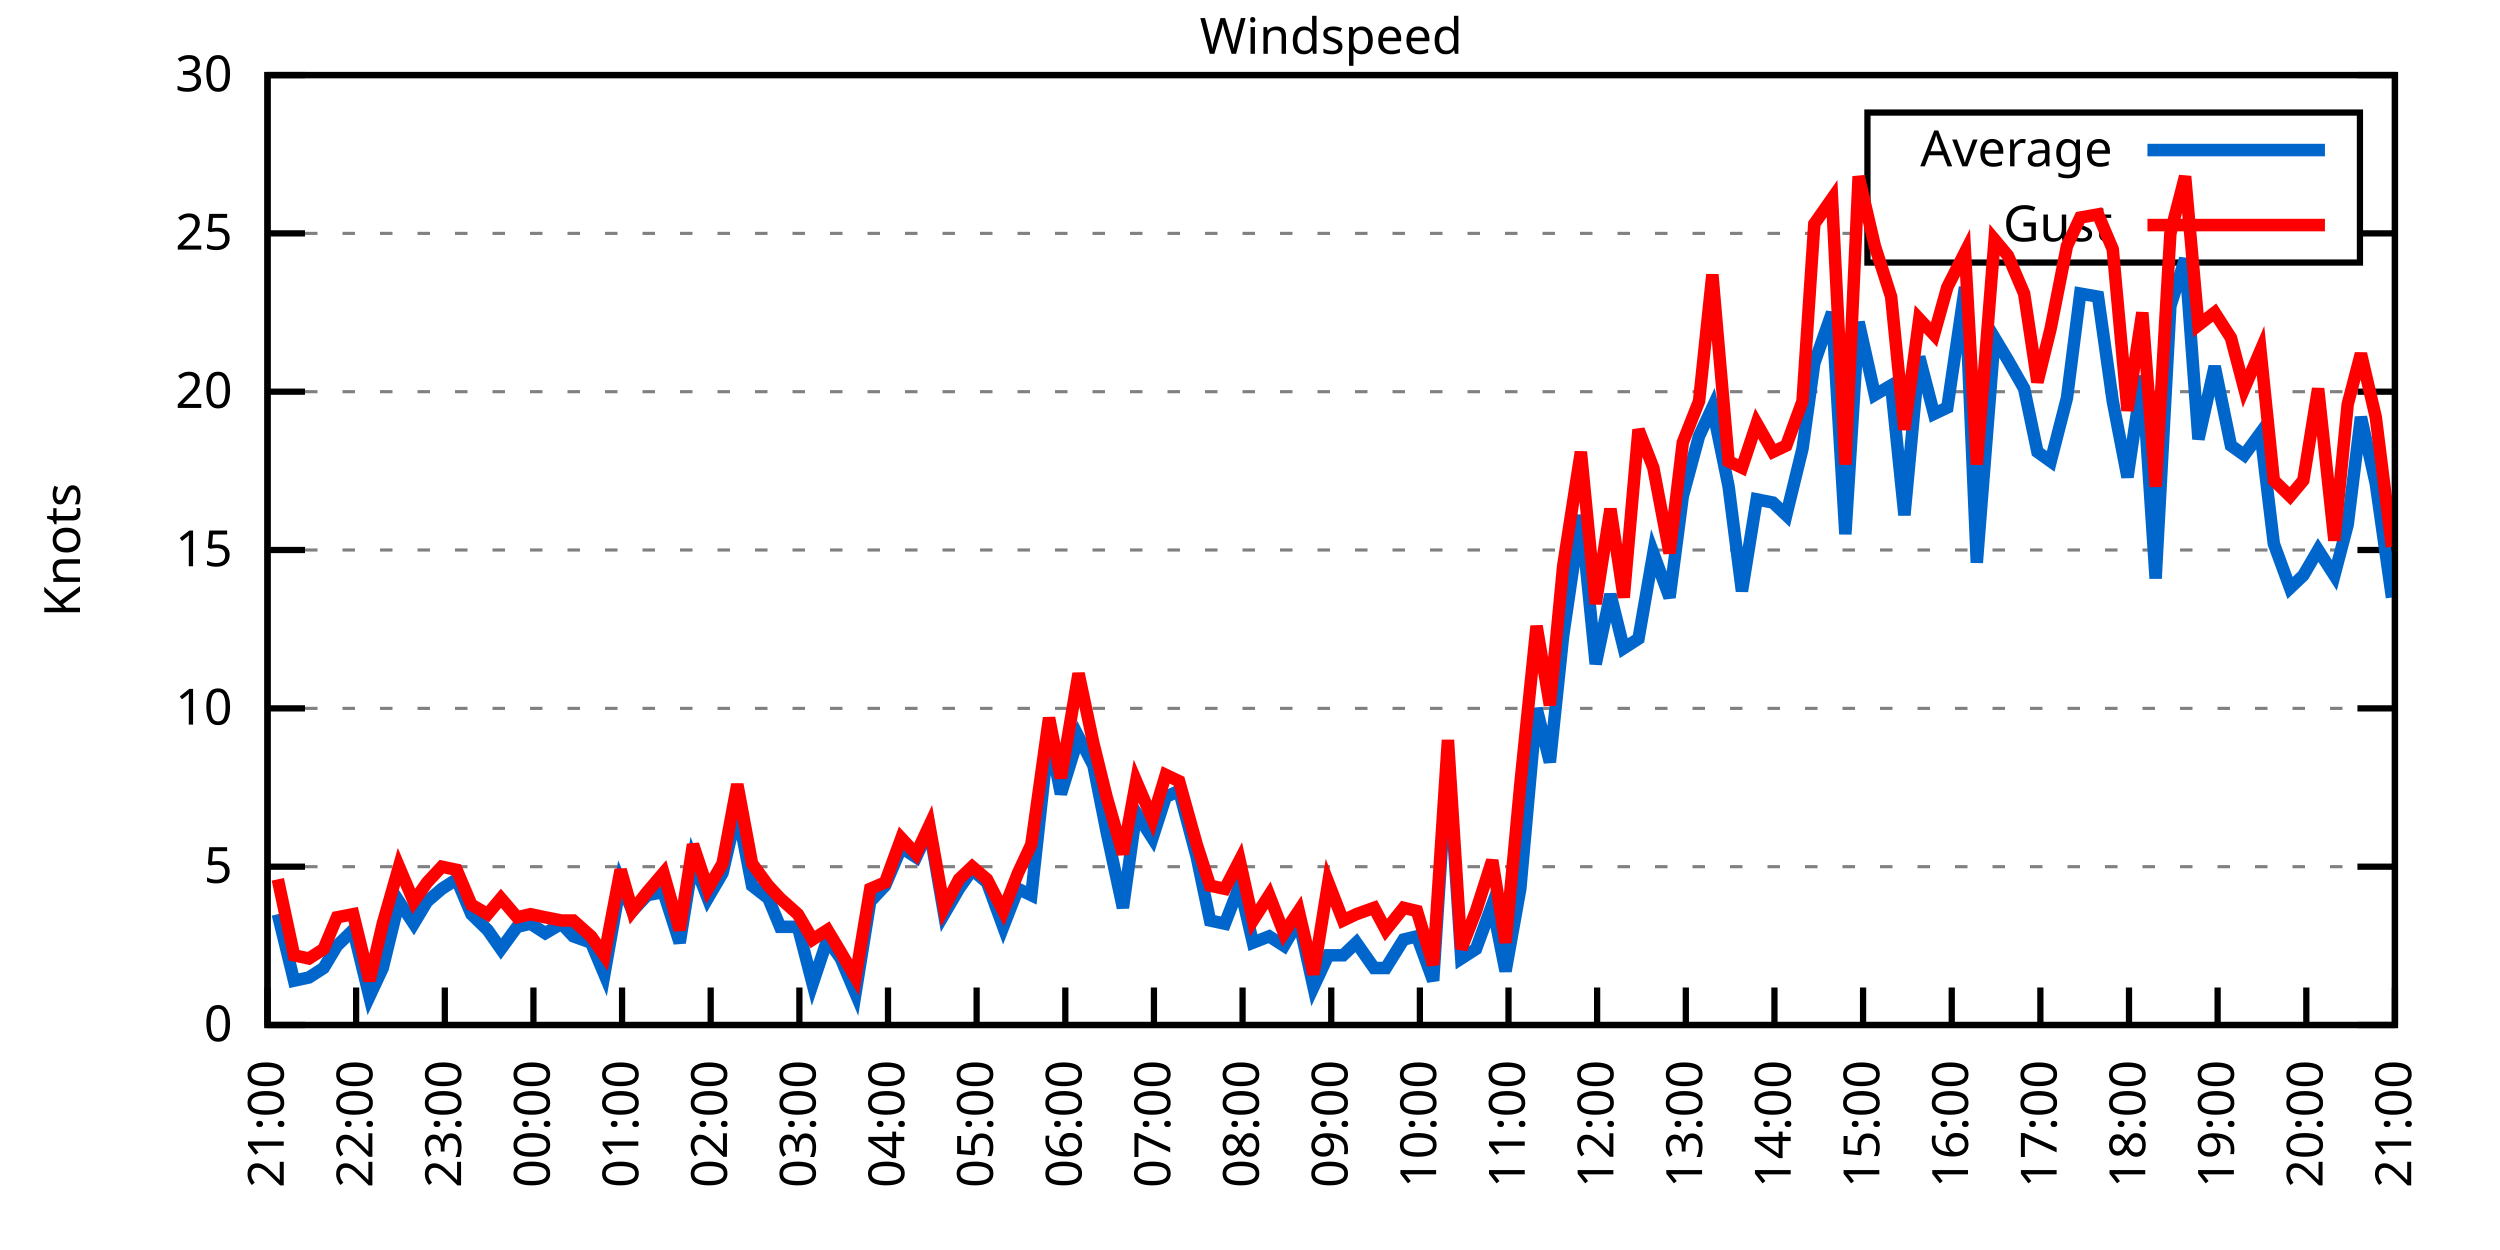
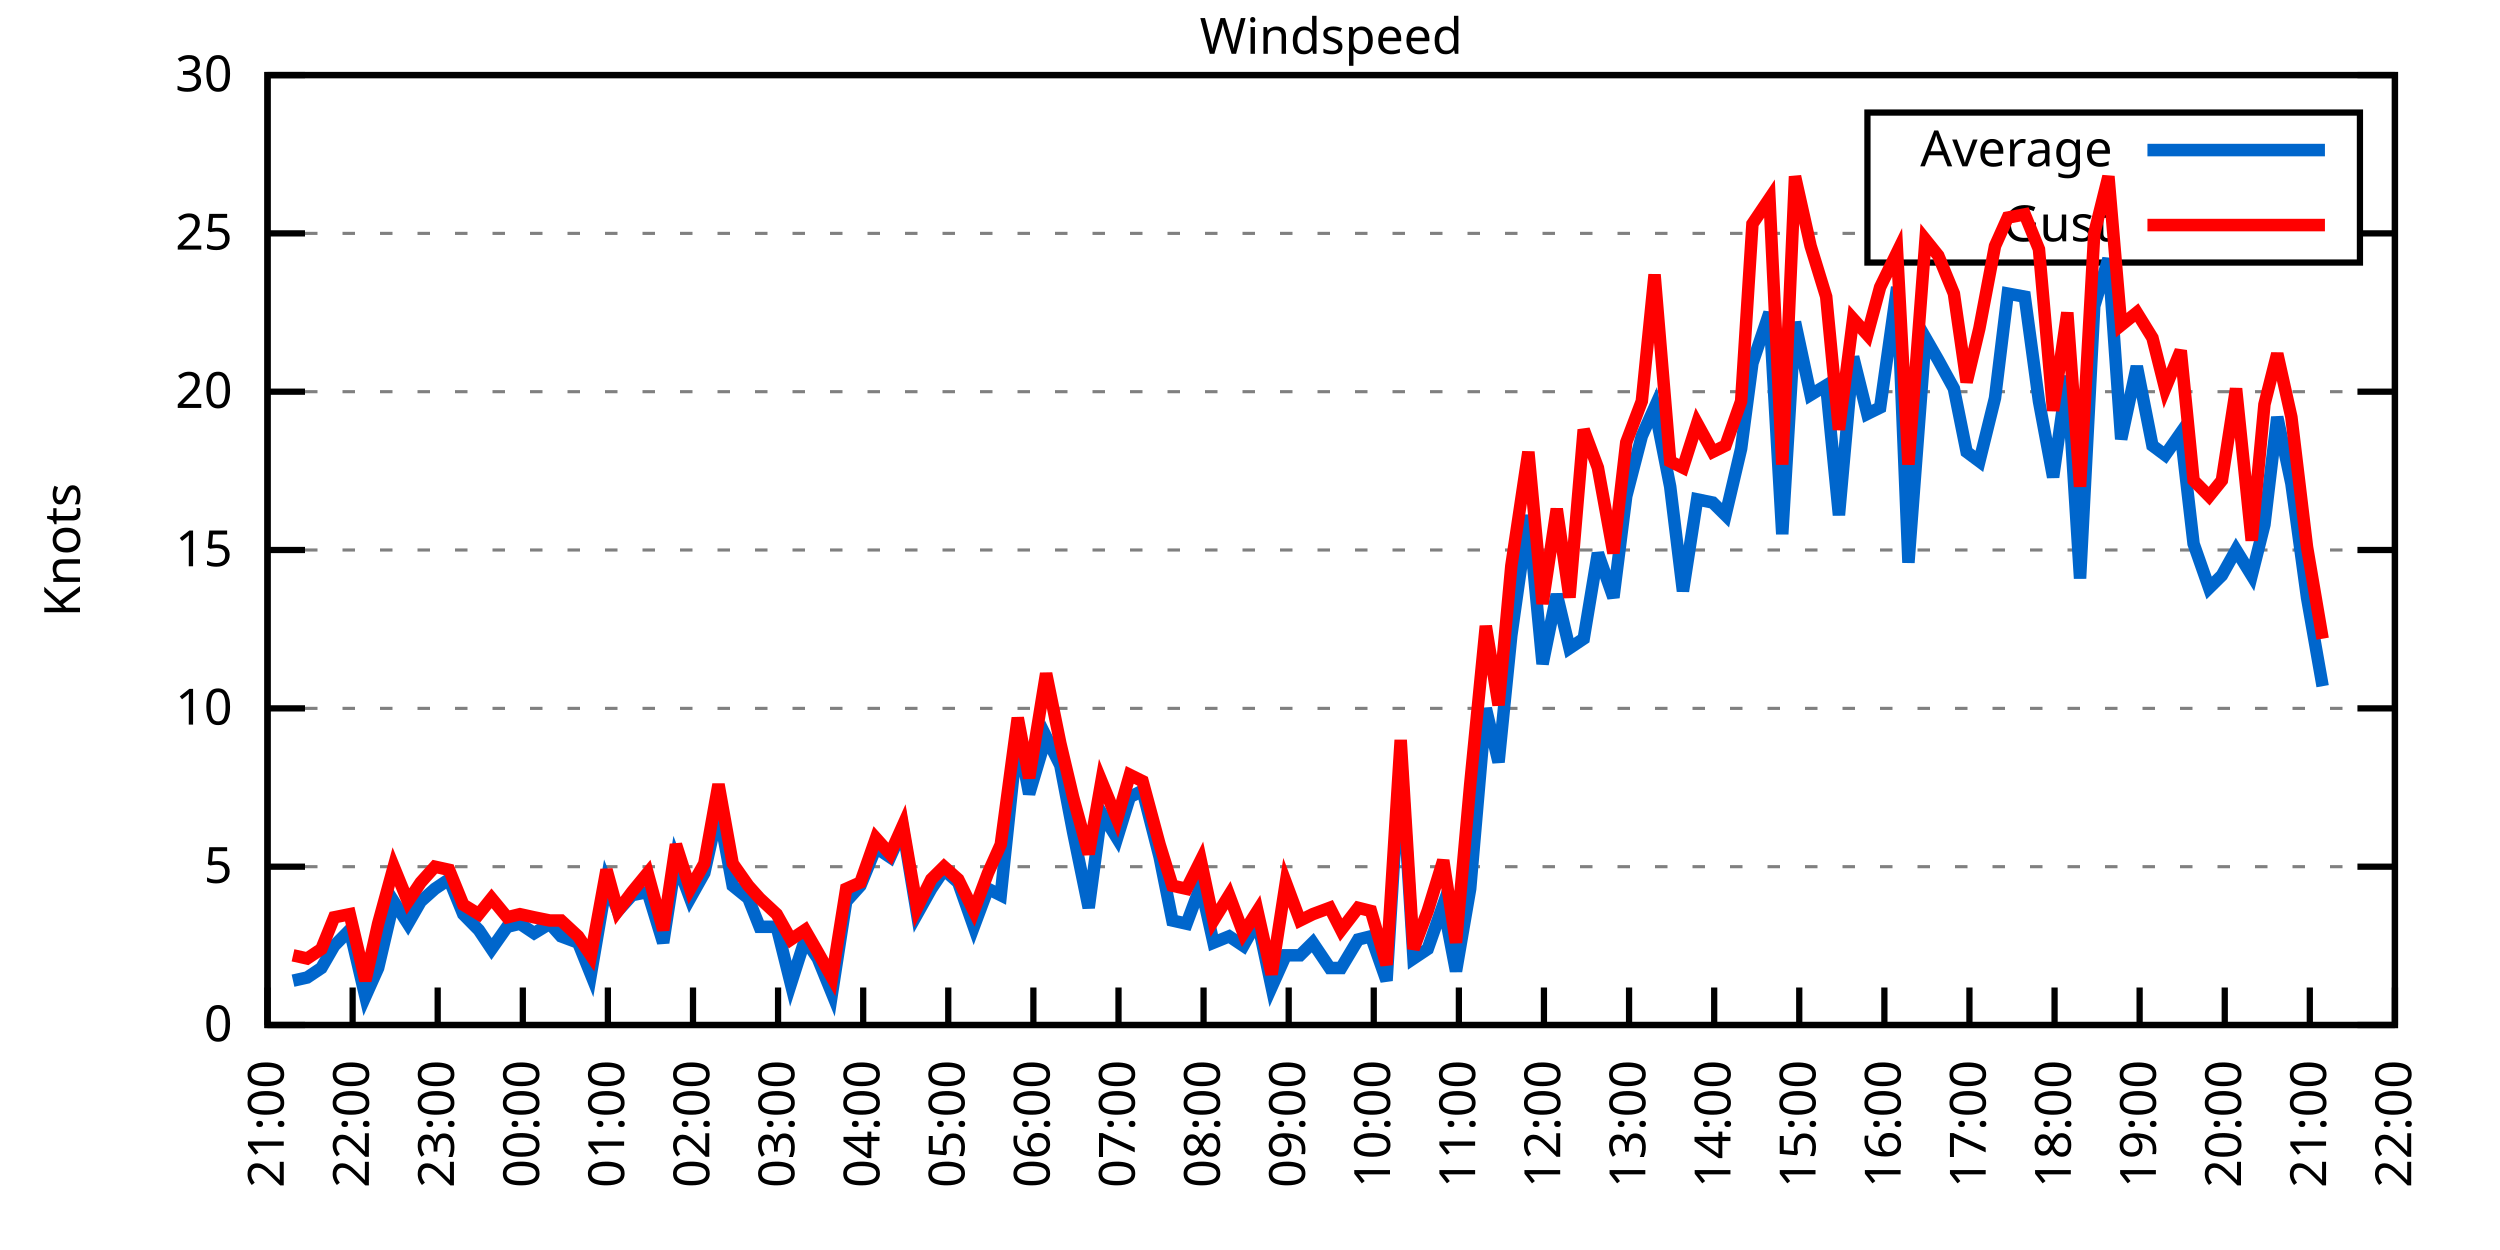
<svg xmlns="http://www.w3.org/2000/svg" xmlns:xlink="http://www.w3.org/1999/xlink" width="400" height="200" viewBox="0 0 400 200">
  <g id="gnuplot_canvas">
    <rect x="0" y="0" width="400" height="200" fill="none" />
    <defs>
      <circle id="gpDot" r="0.5" stroke-width="0.5" stroke="currentColor" />
      <path id="gpPt0" stroke-width="0.333" stroke="currentColor" d="M-1,0 h2 M0,-1 v2" />
      <path id="gpPt1" stroke-width="0.333" stroke="currentColor" d="M-1,-1 L1,1 M1,-1 L-1,1" />
      <path id="gpPt2" stroke-width="0.333" stroke="currentColor" d="M-1,0 L1,0 M0,-1 L0,1 M-1,-1 L1,1 M-1,1 L1,-1" />
      <rect id="gpPt3" stroke-width="0.333" stroke="currentColor" x="-1" y="-1" width="2" height="2" />
      <rect id="gpPt4" stroke-width="0.333" stroke="currentColor" fill="currentColor" x="-1" y="-1" width="2" height="2" />
      <circle id="gpPt5" stroke-width="0.333" stroke="currentColor" cx="0" cy="0" r="1" />
      <use xlink:href="#gpPt5" id="gpPt6" fill="currentColor" stroke="none" />
      <path id="gpPt7" stroke-width="0.333" stroke="currentColor" d="M0,-1.33 L-1.33,0.67 L1.33,0.67 z" />
      <use xlink:href="#gpPt7" id="gpPt8" fill="currentColor" stroke="none" />
      <use xlink:href="#gpPt7" id="gpPt9" stroke="currentColor" transform="rotate(180)" />
      <use xlink:href="#gpPt9" id="gpPt10" fill="currentColor" stroke="none" />
      <use xlink:href="#gpPt3" id="gpPt11" stroke="currentColor" transform="rotate(45)" />
      <use xlink:href="#gpPt11" id="gpPt12" fill="currentColor" stroke="none" />
      <path id="gpPt13" stroke-width="0.333" stroke="currentColor" d="M0,1.330 L1.265,0.411 L0.782,-1.067 L-0.782,-1.076 L-1.265,0.411 z" />
      <use xlink:href="#gpPt13" id="gpPt14" fill="currentColor" stroke="none" />
      <filter id="textbox" filterUnits="objectBoundingBox" x="0" y="0" height="1" width="1">
        <feFlood flood-color="white" flood-opacity="1" result="bgnd" />
        <feComposite in="SourceGraphic" in2="bgnd" operator="atop" />
      </filter>
      <filter id="greybox" filterUnits="objectBoundingBox" x="0" y="0" height="1" width="1">
        <feFlood flood-color="lightgrey" flood-opacity="1" result="grey" />
        <feComposite in="SourceGraphic" in2="grey" operator="atop" />
      </filter>
    </defs>
    <g fill="none" color="white" stroke="currentColor" stroke-width="1.00" stroke-linecap="butt" stroke-linejoin="miter">
</g>
    <g fill="none" color="black" stroke="currentColor" stroke-width="1.00" stroke-linecap="butt" stroke-linejoin="miter">
      <g stroke="none" shape-rendering="crispEdges">
        <polygon fill="rgb(255, 255, 255)" points="42.80,164.00 383.18,164.00 383.18,12.02 42.80,12.02 " />
      </g>
    </g>
    <g fill="none" color="black" stroke="currentColor" stroke-width="1.00" stroke-linecap="butt" stroke-linejoin="miter">
</g>
    <g fill="none" color="black" stroke="black" stroke-width="0.50" stroke-linecap="butt" stroke-linejoin="miter">
</g>
    <g fill="none" color="gray" stroke="currentColor" stroke-width="0.50" stroke-linecap="butt" stroke-linejoin="miter">
      <path stroke="gray" stroke-dasharray="2,4" class="gridline" d="M42.80,164.00 L383.19,164.00  " />
    </g>
    <g fill="none" color="gray" stroke="gray" stroke-width="1.00" stroke-linecap="butt" stroke-linejoin="miter">
</g>
    <g fill="none" color="black" stroke="currentColor" stroke-width="1.00" stroke-linecap="butt" stroke-linejoin="miter">
      <path stroke="black" d="M42.80,164.00 L48.80,164.00 M383.19,164.00 L377.19,164.00  " />
      <g transform="translate(37.20,166.60)" stroke="none" fill="black" font-family="Sans" font-size="8.00" text-anchor="end">
        <text>
          <tspan font-family="Sans"> 0</tspan>
        </text>
      </g>
    </g>
    <g fill="none" color="black" stroke="currentColor" stroke-width="1.00" stroke-linecap="butt" stroke-linejoin="miter">
</g>
    <g fill="none" color="black" stroke="black" stroke-width="0.50" stroke-linecap="butt" stroke-linejoin="miter">
</g>
    <g fill="none" color="gray" stroke="currentColor" stroke-width="0.50" stroke-linecap="butt" stroke-linejoin="miter">
      <path stroke="gray" stroke-dasharray="2,4" class="gridline" d="M42.80,138.67 L383.19,138.67  " />
    </g>
    <g fill="none" color="gray" stroke="gray" stroke-width="1.00" stroke-linecap="butt" stroke-linejoin="miter">
</g>
    <g fill="none" color="black" stroke="currentColor" stroke-width="1.00" stroke-linecap="butt" stroke-linejoin="miter">
      <path stroke="black" d="M42.80,138.67 L48.80,138.67 M383.19,138.67 L377.19,138.67  " />
      <g transform="translate(37.20,141.27)" stroke="none" fill="black" font-family="Sans" font-size="8.00" text-anchor="end">
        <text>
          <tspan font-family="Sans"> 5</tspan>
        </text>
      </g>
    </g>
    <g fill="none" color="black" stroke="currentColor" stroke-width="1.00" stroke-linecap="butt" stroke-linejoin="miter">
</g>
    <g fill="none" color="black" stroke="black" stroke-width="0.50" stroke-linecap="butt" stroke-linejoin="miter">
</g>
    <g fill="none" color="gray" stroke="currentColor" stroke-width="0.50" stroke-linecap="butt" stroke-linejoin="miter">
      <path stroke="gray" stroke-dasharray="2,4" class="gridline" d="M42.80,113.34 L383.19,113.34  " />
    </g>
    <g fill="none" color="gray" stroke="gray" stroke-width="1.00" stroke-linecap="butt" stroke-linejoin="miter">
</g>
    <g fill="none" color="black" stroke="currentColor" stroke-width="1.00" stroke-linecap="butt" stroke-linejoin="miter">
      <path stroke="black" d="M42.80,113.34 L48.80,113.34 M383.19,113.34 L377.19,113.34  " />
      <g transform="translate(37.20,115.94)" stroke="none" fill="black" font-family="Sans" font-size="8.00" text-anchor="end">
        <text>
          <tspan font-family="Sans"> 10</tspan>
        </text>
      </g>
    </g>
    <g fill="none" color="black" stroke="currentColor" stroke-width="1.00" stroke-linecap="butt" stroke-linejoin="miter">
</g>
    <g fill="none" color="black" stroke="black" stroke-width="0.50" stroke-linecap="butt" stroke-linejoin="miter">
</g>
    <g fill="none" color="gray" stroke="currentColor" stroke-width="0.50" stroke-linecap="butt" stroke-linejoin="miter">
      <path stroke="gray" stroke-dasharray="2,4" class="gridline" d="M42.80,88.00 L383.19,88.00  " />
    </g>
    <g fill="none" color="gray" stroke="gray" stroke-width="1.00" stroke-linecap="butt" stroke-linejoin="miter">
</g>
    <g fill="none" color="black" stroke="currentColor" stroke-width="1.00" stroke-linecap="butt" stroke-linejoin="miter">
      <path stroke="black" d="M42.80,88.00 L48.80,88.00 M383.19,88.00 L377.19,88.00  " />
      <g transform="translate(37.20,90.60)" stroke="none" fill="black" font-family="Sans" font-size="8.00" text-anchor="end">
        <text>
          <tspan font-family="Sans"> 15</tspan>
        </text>
      </g>
    </g>
    <g fill="none" color="black" stroke="currentColor" stroke-width="1.00" stroke-linecap="butt" stroke-linejoin="miter">
</g>
    <g fill="none" color="black" stroke="black" stroke-width="0.50" stroke-linecap="butt" stroke-linejoin="miter">
</g>
    <g fill="none" color="gray" stroke="currentColor" stroke-width="0.50" stroke-linecap="butt" stroke-linejoin="miter">
      <path stroke="gray" stroke-dasharray="2,4" class="gridline" d="M42.80,62.67 L383.19,62.67  " />
    </g>
    <g fill="none" color="gray" stroke="gray" stroke-width="1.00" stroke-linecap="butt" stroke-linejoin="miter">
</g>
    <g fill="none" color="black" stroke="currentColor" stroke-width="1.00" stroke-linecap="butt" stroke-linejoin="miter">
      <path stroke="black" d="M42.80,62.67 L48.80,62.67 M383.19,62.67 L377.19,62.67  " />
      <g transform="translate(37.20,65.27)" stroke="none" fill="black" font-family="Sans" font-size="8.00" text-anchor="end">
        <text>
          <tspan font-family="Sans"> 20</tspan>
        </text>
      </g>
    </g>
    <g fill="none" color="black" stroke="currentColor" stroke-width="1.00" stroke-linecap="butt" stroke-linejoin="miter">
</g>
    <g fill="none" color="black" stroke="black" stroke-width="0.50" stroke-linecap="butt" stroke-linejoin="miter">
</g>
    <g fill="none" color="gray" stroke="currentColor" stroke-width="0.50" stroke-linecap="butt" stroke-linejoin="miter">
      <path stroke="gray" stroke-dasharray="2,4" class="gridline" d="M42.80,37.34 L298.79,37.34 M377.59,37.34 L383.19,37.34  " />
    </g>
    <g fill="none" color="gray" stroke="gray" stroke-width="1.00" stroke-linecap="butt" stroke-linejoin="miter">
</g>
    <g fill="none" color="black" stroke="currentColor" stroke-width="1.00" stroke-linecap="butt" stroke-linejoin="miter">
      <path stroke="black" d="M42.80,37.34 L48.80,37.34 M383.19,37.34 L377.19,37.34  " />
      <g transform="translate(37.20,39.94)" stroke="none" fill="black" font-family="Sans" font-size="8.00" text-anchor="end">
        <text>
          <tspan font-family="Sans"> 25</tspan>
        </text>
      </g>
    </g>
    <g fill="none" color="black" stroke="currentColor" stroke-width="1.00" stroke-linecap="butt" stroke-linejoin="miter">
</g>
    <g fill="none" color="black" stroke="black" stroke-width="0.50" stroke-linecap="butt" stroke-linejoin="miter">
</g>
    <g fill="none" color="gray" stroke="currentColor" stroke-width="0.50" stroke-linecap="butt" stroke-linejoin="miter">
      <path stroke="gray" stroke-dasharray="2,4" class="gridline" d="M42.80,12.01 L383.19,12.01  " />
    </g>
    <g fill="none" color="gray" stroke="gray" stroke-width="1.00" stroke-linecap="butt" stroke-linejoin="miter">
</g>
    <g fill="none" color="black" stroke="currentColor" stroke-width="1.00" stroke-linecap="butt" stroke-linejoin="miter">
      <path stroke="black" d="M42.80,12.01 L48.80,12.01 M383.19,12.01 L377.19,12.01  " />
      <g transform="translate(37.20,14.61)" stroke="none" fill="black" font-family="Sans" font-size="8.00" text-anchor="end">
        <text>
          <tspan font-family="Sans"> 30</tspan>
        </text>
      </g>
    </g>
    <g fill="none" color="black" stroke="currentColor" stroke-width="1.00" stroke-linecap="butt" stroke-linejoin="miter">
      <path stroke="black" d="M42.80,164.00 L42.80,158.00  " />
      <g transform="translate(45.40,169.60) rotate(270.00)" stroke="none" fill="black" font-family="Sans" font-size="8.00" text-anchor="end">
        <text>
          <tspan font-family="Sans">21:00</tspan>
        </text>
      </g>
    </g>
    <g fill="none" color="black" stroke="currentColor" stroke-width="1.00" stroke-linecap="butt" stroke-linejoin="miter">
-       <path stroke="black" d="M56.98,164.00 L56.98,158.00  " />
-       <g transform="translate(59.58,169.60) rotate(270.00)" stroke="none" fill="black" font-family="Sans" font-size="8.00" text-anchor="end">
+       <path stroke="black" d="M56.42,164.00 L56.42,158.00  " />
+       <g transform="translate(59.02,169.60) rotate(270.00)" stroke="none" fill="black" font-family="Sans" font-size="8.00" text-anchor="end">
        <text>
          <tspan font-family="Sans">22:00</tspan>
        </text>
      </g>
    </g>
    <g fill="none" color="black" stroke="currentColor" stroke-width="1.00" stroke-linecap="butt" stroke-linejoin="miter">
-       <path stroke="black" d="M71.17,164.00 L71.17,158.00  " />
-       <g transform="translate(73.77,169.60) rotate(270.00)" stroke="none" fill="black" font-family="Sans" font-size="8.00" text-anchor="end">
+       <path stroke="black" d="M70.03,164.00 L70.03,158.00  " />
+       <g transform="translate(72.63,169.60) rotate(270.00)" stroke="none" fill="black" font-family="Sans" font-size="8.00" text-anchor="end">
        <text>
          <tspan font-family="Sans">23:00</tspan>
        </text>
      </g>
    </g>
    <g fill="none" color="black" stroke="currentColor" stroke-width="1.00" stroke-linecap="butt" stroke-linejoin="miter">
-       <path stroke="black" d="M85.35,164.00 L85.35,158.00  " />
-       <g transform="translate(87.95,169.60) rotate(270.00)" stroke="none" fill="black" font-family="Sans" font-size="8.00" text-anchor="end">
+       <path stroke="black" d="M83.65,164.00 L83.65,158.00  " />
+       <g transform="translate(86.25,169.60) rotate(270.00)" stroke="none" fill="black" font-family="Sans" font-size="8.00" text-anchor="end">
        <text>
          <tspan font-family="Sans">00:00</tspan>
        </text>
      </g>
    </g>
    <g fill="none" color="black" stroke="currentColor" stroke-width="1.00" stroke-linecap="butt" stroke-linejoin="miter">
-       <path stroke="black" d="M99.53,164.00 L99.53,158.00  " />
-       <g transform="translate(102.13,169.60) rotate(270.00)" stroke="none" fill="black" font-family="Sans" font-size="8.00" text-anchor="end">
+       <path stroke="black" d="M97.26,164.00 L97.26,158.00  " />
+       <g transform="translate(99.86,169.60) rotate(270.00)" stroke="none" fill="black" font-family="Sans" font-size="8.00" text-anchor="end">
        <text>
          <tspan font-family="Sans">01:00</tspan>
        </text>
      </g>
    </g>
    <g fill="none" color="black" stroke="currentColor" stroke-width="1.00" stroke-linecap="butt" stroke-linejoin="miter">
-       <path stroke="black" d="M113.71,164.00 L113.71,158.00  " />
-       <g transform="translate(116.31,169.60) rotate(270.00)" stroke="none" fill="black" font-family="Sans" font-size="8.00" text-anchor="end">
+       <path stroke="black" d="M110.88,164.00 L110.88,158.00  " />
+       <g transform="translate(113.48,169.60) rotate(270.00)" stroke="none" fill="black" font-family="Sans" font-size="8.00" text-anchor="end">
        <text>
          <tspan font-family="Sans">02:00</tspan>
        </text>
      </g>
    </g>
    <g fill="none" color="black" stroke="currentColor" stroke-width="1.00" stroke-linecap="butt" stroke-linejoin="miter">
-       <path stroke="black" d="M127.90,164.00 L127.90,158.00  " />
-       <g transform="translate(130.50,169.60) rotate(270.00)" stroke="none" fill="black" font-family="Sans" font-size="8.00" text-anchor="end">
+       <path stroke="black" d="M124.49,164.00 L124.49,158.00  " />
+       <g transform="translate(127.09,169.60) rotate(270.00)" stroke="none" fill="black" font-family="Sans" font-size="8.00" text-anchor="end">
        <text>
          <tspan font-family="Sans">03:00</tspan>
        </text>
      </g>
    </g>
    <g fill="none" color="black" stroke="currentColor" stroke-width="1.00" stroke-linecap="butt" stroke-linejoin="miter">
-       <path stroke="black" d="M142.08,164.00 L142.08,158.00  " />
-       <g transform="translate(144.68,169.60) rotate(270.00)" stroke="none" fill="black" font-family="Sans" font-size="8.00" text-anchor="end">
+       <path stroke="black" d="M138.11,164.00 L138.11,158.00  " />
+       <g transform="translate(140.71,169.60) rotate(270.00)" stroke="none" fill="black" font-family="Sans" font-size="8.00" text-anchor="end">
        <text>
          <tspan font-family="Sans">04:00</tspan>
        </text>
      </g>
    </g>
    <g fill="none" color="black" stroke="currentColor" stroke-width="1.00" stroke-linecap="butt" stroke-linejoin="miter">
-       <path stroke="black" d="M156.26,164.00 L156.26,158.00  " />
-       <g transform="translate(158.86,169.60) rotate(270.00)" stroke="none" fill="black" font-family="Sans" font-size="8.00" text-anchor="end">
+       <path stroke="black" d="M151.72,164.00 L151.72,158.00  " />
+       <g transform="translate(154.32,169.60) rotate(270.00)" stroke="none" fill="black" font-family="Sans" font-size="8.00" text-anchor="end">
        <text>
          <tspan font-family="Sans">05:00</tspan>
        </text>
      </g>
    </g>
    <g fill="none" color="black" stroke="currentColor" stroke-width="1.00" stroke-linecap="butt" stroke-linejoin="miter">
-       <path stroke="black" d="M170.45,164.00 L170.45,158.00  " />
-       <g transform="translate(173.05,169.60) rotate(270.00)" stroke="none" fill="black" font-family="Sans" font-size="8.00" text-anchor="end">
+       <path stroke="black" d="M165.34,164.00 L165.34,158.00  " />
+       <g transform="translate(167.94,169.60) rotate(270.00)" stroke="none" fill="black" font-family="Sans" font-size="8.00" text-anchor="end">
        <text>
          <tspan font-family="Sans">06:00</tspan>
        </text>
      </g>
    </g>
    <g fill="none" color="black" stroke="currentColor" stroke-width="1.00" stroke-linecap="butt" stroke-linejoin="miter">
-       <path stroke="black" d="M184.63,164.00 L184.63,158.00  " />
-       <g transform="translate(187.23,169.60) rotate(270.00)" stroke="none" fill="black" font-family="Sans" font-size="8.00" text-anchor="end">
+       <path stroke="black" d="M178.96,164.00 L178.96,158.00  " />
+       <g transform="translate(181.56,169.60) rotate(270.00)" stroke="none" fill="black" font-family="Sans" font-size="8.00" text-anchor="end">
        <text>
          <tspan font-family="Sans">07:00</tspan>
        </text>
      </g>
    </g>
    <g fill="none" color="black" stroke="currentColor" stroke-width="1.00" stroke-linecap="butt" stroke-linejoin="miter">
-       <path stroke="black" d="M198.81,164.00 L198.81,158.00  " />
-       <g transform="translate(201.41,169.60) rotate(270.00)" stroke="none" fill="black" font-family="Sans" font-size="8.00" text-anchor="end">
+       <path stroke="black" d="M192.57,164.00 L192.57,158.00  " />
+       <g transform="translate(195.17,169.60) rotate(270.00)" stroke="none" fill="black" font-family="Sans" font-size="8.00" text-anchor="end">
        <text>
          <tspan font-family="Sans">08:00</tspan>
        </text>
      </g>
    </g>
    <g fill="none" color="black" stroke="currentColor" stroke-width="1.00" stroke-linecap="butt" stroke-linejoin="miter">
-       <path stroke="black" d="M213.00,164.00 L213.00,158.00  " />
-       <g transform="translate(215.60,169.60) rotate(270.00)" stroke="none" fill="black" font-family="Sans" font-size="8.00" text-anchor="end">
+       <path stroke="black" d="M206.19,164.00 L206.19,158.00  " />
+       <g transform="translate(208.79,169.60) rotate(270.00)" stroke="none" fill="black" font-family="Sans" font-size="8.00" text-anchor="end">
        <text>
          <tspan font-family="Sans">09:00</tspan>
        </text>
      </g>
    </g>
    <g fill="none" color="black" stroke="currentColor" stroke-width="1.00" stroke-linecap="butt" stroke-linejoin="miter">
-       <path stroke="black" d="M227.18,164.00 L227.18,158.00  " />
-       <g transform="translate(229.78,169.60) rotate(270.00)" stroke="none" fill="black" font-family="Sans" font-size="8.00" text-anchor="end">
+       <path stroke="black" d="M219.80,164.00 L219.80,158.00  " />
+       <g transform="translate(222.40,169.60) rotate(270.00)" stroke="none" fill="black" font-family="Sans" font-size="8.00" text-anchor="end">
        <text>
          <tspan font-family="Sans">10:00</tspan>
        </text>
      </g>
    </g>
    <g fill="none" color="black" stroke="currentColor" stroke-width="1.00" stroke-linecap="butt" stroke-linejoin="miter">
-       <path stroke="black" d="M241.36,164.00 L241.36,158.00  " />
-       <g transform="translate(243.96,169.60) rotate(270.00)" stroke="none" fill="black" font-family="Sans" font-size="8.00" text-anchor="end">
+       <path stroke="black" d="M233.42,164.00 L233.42,158.00  " />
+       <g transform="translate(236.02,169.60) rotate(270.00)" stroke="none" fill="black" font-family="Sans" font-size="8.00" text-anchor="end">
        <text>
          <tspan font-family="Sans">11:00</tspan>
        </text>
      </g>
    </g>
    <g fill="none" color="black" stroke="currentColor" stroke-width="1.00" stroke-linecap="butt" stroke-linejoin="miter">
-       <path stroke="black" d="M255.54,164.00 L255.54,158.00  " />
-       <g transform="translate(258.14,169.60) rotate(270.00)" stroke="none" fill="black" font-family="Sans" font-size="8.00" text-anchor="end">
+       <path stroke="black" d="M247.03,164.00 L247.03,158.00  " />
+       <g transform="translate(249.63,169.60) rotate(270.00)" stroke="none" fill="black" font-family="Sans" font-size="8.00" text-anchor="end">
        <text>
          <tspan font-family="Sans">12:00</tspan>
        </text>
      </g>
    </g>
    <g fill="none" color="black" stroke="currentColor" stroke-width="1.00" stroke-linecap="butt" stroke-linejoin="miter">
-       <path stroke="black" d="M269.73,164.00 L269.73,158.00  " />
-       <g transform="translate(272.33,169.60) rotate(270.00)" stroke="none" fill="black" font-family="Sans" font-size="8.00" text-anchor="end">
+       <path stroke="black" d="M260.65,164.00 L260.65,158.00  " />
+       <g transform="translate(263.25,169.60) rotate(270.00)" stroke="none" fill="black" font-family="Sans" font-size="8.00" text-anchor="end">
        <text>
          <tspan font-family="Sans">13:00</tspan>
        </text>
      </g>
    </g>
    <g fill="none" color="black" stroke="currentColor" stroke-width="1.00" stroke-linecap="butt" stroke-linejoin="miter">
-       <path stroke="black" d="M283.91,164.00 L283.91,158.00  " />
-       <g transform="translate(286.51,169.60) rotate(270.00)" stroke="none" fill="black" font-family="Sans" font-size="8.00" text-anchor="end">
+       <path stroke="black" d="M274.27,164.00 L274.27,158.00  " />
+       <g transform="translate(276.87,169.60) rotate(270.00)" stroke="none" fill="black" font-family="Sans" font-size="8.00" text-anchor="end">
        <text>
          <tspan font-family="Sans">14:00</tspan>
        </text>
      </g>
    </g>
    <g fill="none" color="black" stroke="currentColor" stroke-width="1.00" stroke-linecap="butt" stroke-linejoin="miter">
-       <path stroke="black" d="M298.09,164.00 L298.09,158.00  " />
-       <g transform="translate(300.69,169.60) rotate(270.00)" stroke="none" fill="black" font-family="Sans" font-size="8.00" text-anchor="end">
+       <path stroke="black" d="M287.88,164.00 L287.88,158.00  " />
+       <g transform="translate(290.48,169.60) rotate(270.00)" stroke="none" fill="black" font-family="Sans" font-size="8.00" text-anchor="end">
        <text>
          <tspan font-family="Sans">15:00</tspan>
        </text>
      </g>
    </g>
    <g fill="none" color="black" stroke="currentColor" stroke-width="1.00" stroke-linecap="butt" stroke-linejoin="miter">
-       <path stroke="black" d="M312.28,164.00 L312.28,158.00  " />
-       <g transform="translate(314.88,169.60) rotate(270.00)" stroke="none" fill="black" font-family="Sans" font-size="8.00" text-anchor="end">
+       <path stroke="black" d="M301.50,164.00 L301.50,158.00  " />
+       <g transform="translate(304.10,169.60) rotate(270.00)" stroke="none" fill="black" font-family="Sans" font-size="8.00" text-anchor="end">
        <text>
          <tspan font-family="Sans">16:00</tspan>
        </text>
      </g>
    </g>
    <g fill="none" color="black" stroke="currentColor" stroke-width="1.00" stroke-linecap="butt" stroke-linejoin="miter">
-       <path stroke="black" d="M326.46,164.00 L326.46,158.00  " />
-       <g transform="translate(329.06,169.60) rotate(270.00)" stroke="none" fill="black" font-family="Sans" font-size="8.00" text-anchor="end">
+       <path stroke="black" d="M315.11,164.00 L315.11,158.00  " />
+       <g transform="translate(317.71,169.60) rotate(270.00)" stroke="none" fill="black" font-family="Sans" font-size="8.00" text-anchor="end">
        <text>
          <tspan font-family="Sans">17:00</tspan>
        </text>
      </g>
    </g>
    <g fill="none" color="black" stroke="currentColor" stroke-width="1.00" stroke-linecap="butt" stroke-linejoin="miter">
-       <path stroke="black" d="M340.64,164.00 L340.64,158.00  " />
-       <g transform="translate(343.24,169.60) rotate(270.00)" stroke="none" fill="black" font-family="Sans" font-size="8.00" text-anchor="end">
+       <path stroke="black" d="M328.73,164.00 L328.73,158.00  " />
+       <g transform="translate(331.33,169.60) rotate(270.00)" stroke="none" fill="black" font-family="Sans" font-size="8.00" text-anchor="end">
        <text>
          <tspan font-family="Sans">18:00</tspan>
        </text>
      </g>
    </g>
    <g fill="none" color="black" stroke="currentColor" stroke-width="1.00" stroke-linecap="butt" stroke-linejoin="miter">
-       <path stroke="black" d="M354.82,164.00 L354.82,158.00  " />
-       <g transform="translate(357.42,169.60) rotate(270.00)" stroke="none" fill="black" font-family="Sans" font-size="8.00" text-anchor="end">
+       <path stroke="black" d="M342.34,164.00 L342.34,158.00  " />
+       <g transform="translate(344.94,169.60) rotate(270.00)" stroke="none" fill="black" font-family="Sans" font-size="8.00" text-anchor="end">
        <text>
          <tspan font-family="Sans">19:00</tspan>
        </text>
      </g>
    </g>
    <g fill="none" color="black" stroke="currentColor" stroke-width="1.00" stroke-linecap="butt" stroke-linejoin="miter">
-       <path stroke="black" d="M369.01,164.00 L369.01,158.00  " />
-       <g transform="translate(371.61,169.60) rotate(270.00)" stroke="none" fill="black" font-family="Sans" font-size="8.00" text-anchor="end">
+       <path stroke="black" d="M355.96,164.00 L355.96,158.00  " />
+       <g transform="translate(358.56,169.60) rotate(270.00)" stroke="none" fill="black" font-family="Sans" font-size="8.00" text-anchor="end">
        <text>
          <tspan font-family="Sans">20:00</tspan>
+         </text>
+       </g>
+     </g>
+     <g fill="none" color="black" stroke="currentColor" stroke-width="1.00" stroke-linecap="butt" stroke-linejoin="miter">
+       <path stroke="black" d="M369.57,164.00 L369.57,158.00  " />
+       <g transform="translate(372.17,169.60) rotate(270.00)" stroke="none" fill="black" font-family="Sans" font-size="8.00" text-anchor="end">
+         <text>
+           <tspan font-family="Sans">21:00</tspan>
        </text>
      </g>
    </g>
    <g fill="none" color="black" stroke="currentColor" stroke-width="1.00" stroke-linecap="butt" stroke-linejoin="miter">
      <path stroke="black" d="M383.19,164.00 L383.19,158.00  " />
      <g transform="translate(385.79,169.60) rotate(270.00)" stroke="none" fill="black" font-family="Sans" font-size="8.00" text-anchor="end">
        <text>
-           <tspan font-family="Sans">21:00</tspan>
+           <tspan font-family="Sans">22:00</tspan>
        </text>
      </g>
    </g>
    <g fill="none" color="black" stroke="currentColor" stroke-width="1.00" stroke-linecap="butt" stroke-linejoin="miter">
</g>
    <g fill="none" color="black" stroke="currentColor" stroke-width="1.00" stroke-linecap="butt" stroke-linejoin="miter">
      <path stroke="black" d="M42.80,12.01 L42.80,164.00 L383.19,164.00 L383.19,12.01 L42.80,12.01 Z  " />
    </g>
    <g fill="none" color="black" stroke="currentColor" stroke-width="1.00" stroke-linecap="butt" stroke-linejoin="miter">
</g>
    <g fill="none" color="black" stroke="currentColor" stroke-width="1.00" stroke-linecap="butt" stroke-linejoin="miter">
      <path stroke="black" d="M298.79,42.01 L298.79,18.01 L377.59,18.01 L377.59,42.01 L298.79,42.01 Z  " />
    </g>
    <g id="Windspeed_plot_1">
      <g fill="none" color="white" stroke="black" stroke-width="2.00" stroke-linecap="butt" stroke-linejoin="miter">
</g>
      <g fill="none" color="black" stroke="currentColor" stroke-width="2.00" stroke-linecap="butt" stroke-linejoin="miter">
        <g transform="translate(337.99,26.61)" stroke="none" fill="black" font-family="Sans" font-size="8.00" text-anchor="end">
          <text>
            <tspan font-family="Sans">Average</tspan>
          </text>
        </g>
      </g>
      <g fill="none" color="black" stroke="currentColor" stroke-width="2.00" stroke-linecap="butt" stroke-linejoin="miter">
-         <path stroke="rgb(  0, 102, 204)" d="M343.59,24.01 L371.99,24.01 M44.45,146.27 L47.05,156.91 L49.42,156.40 L51.78,154.88 L53.91,151.33 L56.51,148.80   L59.11,159.44 L61.24,154.88 L63.84,144.24 L66.20,147.79 L68.33,144.24 L70.69,142.21 L73.06,140.69 L75.42,146.27   L78.02,148.80 L80.15,151.84 L82.75,148.29 L84.88,147.79 L87.24,149.31 L89.84,147.79 L91.73,149.81 L94.57,150.83   L96.70,155.89 L99.30,141.20 L101.19,145.76 L103.55,143.23 L106.15,142.72 L108.75,150.83 L110.88,137.66 L113.24,143.73   L115.61,139.68 L117.97,129.55 L120.33,141.71 L122.93,143.73 L124.82,148.29 L127.66,148.29 L130.02,157.41 L132.39,150.32   L134.52,153.36 L136.88,158.93 L139.24,144.24 L141.61,141.71 L144.21,135.63 L146.57,137.15 L148.70,132.59 L151.06,146.27   L153.43,142.21 L155.55,139.17 L157.92,141.20 L160.52,148.29 L162.88,142.21 L165.01,143.23 L167.85,117.39 L169.74,127.02   L172.57,117.90 L174.94,122.46 L177.06,133.10 L179.67,145.25 L181.79,130.06 L184.39,134.11 L186.52,127.52 L188.65,126.51   L191.48,137.15 L193.61,147.28 L195.98,147.79 L198.34,141.71 L200.47,150.83 L203.07,149.81 L205.43,151.33 L207.79,147.28   L210.16,157.92 L212.52,152.85 L214.89,152.85 L217.01,150.83 L219.85,154.88 L221.74,154.88 L224.58,150.32 L226.71,149.81   L229.31,156.91 L231.67,120.43 L233.80,153.36 L236.16,151.84 L238.76,144.75 L240.89,155.39 L243.25,142.21 L245.85,113.34   L247.98,121.95 L250.11,101.68 L252.94,82.43 L255.31,106.24 L257.67,95.10 L259.80,103.71 L262.16,102.19 L264.53,88.51   L267.13,95.60 L269.25,79.39 L271.85,69.77 L273.98,65.21 L276.58,77.87 L278.71,94.59 L281.07,79.90 L283.67,80.41   L285.80,82.43 L288.40,71.79 L290.29,58.11 L293.13,50.01 L295.26,85.47 L297.38,51.53 L299.98,63.18 L302.58,61.66   L304.71,82.43 L307.08,57.10 L309.44,66.22 L311.57,65.21 L314.40,45.95 L316.29,90.03 L319.13,54.06 L321.26,57.61   L323.86,62.17 L325.99,72.30 L328.11,73.82 L330.71,63.69 L332.84,46.97 L335.68,47.47 L338.04,64.19 L340.40,76.35   L342.77,60.14 L344.90,92.56 L347.26,48.99 L349.62,41.39 L351.75,70.27 L354.35,58.62 L356.95,71.29 L359.08,72.81   L361.68,69.26 L363.81,86.99 L366.41,94.08 L368.53,92.06 L370.90,88.00 L373.50,92.06 L375.63,83.95 L377.75,66.73   L380.12,77.37 L382.72,95.60  " />
+         <path stroke="rgb(  0, 102, 204)" d="M343.59,24.01 L371.99,24.01 M46.88,156.91 L49.15,156.40 L51.42,154.88 L53.47,151.33 L55.96,148.80 L58.46,159.44   L60.50,154.88 L63.00,144.24 L65.27,147.79 L67.31,144.24 L69.58,142.21 L71.85,140.69 L74.12,146.27 L76.61,148.80   L78.65,151.84 L81.15,148.29 L83.19,147.79 L85.46,149.31 L87.96,147.79 L89.77,149.81 L92.50,150.83 L94.54,155.89   L97.04,141.20 L98.85,145.76 L101.12,143.23 L103.62,142.72 L106.11,150.83 L108.15,137.66 L110.42,143.73 L112.69,139.68   L114.96,129.55 L117.23,141.71 L119.73,143.73 L121.54,148.29 L124.27,148.29 L126.54,157.41 L128.81,150.32 L130.85,153.36   L133.12,158.93 L135.39,144.24 L137.66,141.71 L140.15,135.63 L142.42,137.15 L144.46,132.59 L146.73,146.27 L149.00,142.21   L151.04,139.17 L153.31,141.20 L155.81,148.29 L158.08,142.21 L160.12,143.23 L162.84,117.39 L164.66,127.02 L167.38,117.90   L169.65,122.46 L171.69,133.10 L174.19,145.25 L176.23,130.06 L178.73,134.11 L180.77,127.52 L182.81,126.51 L185.54,137.15   L187.58,147.28 L189.85,147.79 L192.12,141.71 L194.16,150.83 L196.66,149.81 L198.93,151.33 L201.19,147.28 L203.46,157.92   L205.73,152.85 L208.00,152.85 L210.04,150.83 L212.77,154.88 L214.58,154.88 L217.31,150.32 L219.35,149.81 L221.85,156.91   L224.11,120.43 L226.16,153.36 L228.43,151.84 L230.92,144.75 L232.96,155.39 L235.23,142.21 L237.73,113.34 L239.77,121.95   L241.81,101.68 L244.54,82.43 L246.81,106.24 L249.08,95.10 L251.12,103.71 L253.39,102.19 L255.66,88.51 L258.15,95.60   L260.20,79.39 L262.69,69.77 L264.73,65.21 L267.23,77.87 L269.27,94.59 L271.54,79.90 L274.04,80.41 L276.08,82.43   L278.58,71.79 L280.39,58.11 L283.12,50.01 L285.16,85.47 L287.20,51.53 L289.70,63.18 L292.19,61.66 L294.23,82.43   L296.50,57.10 L298.77,66.22 L300.82,65.21 L303.54,45.95 L305.35,90.03 L308.08,54.06 L310.12,57.61 L312.62,62.17   L314.66,72.30 L316.70,73.82 L319.20,63.69 L321.24,46.97 L323.96,47.47 L326.23,64.19 L328.50,76.35 L330.77,60.14   L332.81,92.56 L335.08,48.99 L337.35,41.39 L339.39,70.27 L341.89,58.62 L344.39,71.29 L346.43,72.81 L348.92,69.26   L350.97,86.99 L353.46,94.08 L355.50,92.06 L357.77,88.00 L360.27,92.06 L362.31,83.95 L364.36,66.73 L366.62,77.37   L369.12,95.60 L371.62,109.79  " />
      </g>
    </g>
    <g id="Windspeed_plot_2">
      <g fill="none" color="black" stroke="currentColor" stroke-width="2.00" stroke-linecap="butt" stroke-linejoin="miter">
        <g transform="translate(337.99,38.61)" stroke="none" fill="black" font-family="Sans" font-size="8.00" text-anchor="end">
          <text>
            <tspan font-family="Sans">Gust</tspan>
          </text>
        </g>
      </g>
      <g fill="none" color="black" stroke="currentColor" stroke-width="2.00" stroke-linecap="butt" stroke-linejoin="miter">
-         <path stroke="rgb(255,   0,   0)" d="M343.59,36.01 L371.99,36.01 M44.45,140.69 L47.05,152.85 L49.42,153.36 L51.78,151.84 L53.91,146.77 L56.51,146.27   L59.11,156.91 L61.24,147.79 L63.84,138.67 L66.20,144.24 L68.33,141.20 L70.69,138.67 L73.06,139.17 L75.42,144.75   L78.02,146.27 L80.15,143.73 L82.75,146.77 L84.88,146.27 L87.24,146.77 L89.84,147.28 L91.73,147.28 L94.57,149.81   L96.70,152.85 L99.30,139.17 L101.19,145.76 L103.55,142.72 L106.15,139.68 L108.75,148.80 L110.88,135.12 L113.24,142.21   L115.61,138.16 L117.97,125.50 L120.33,138.16 L122.93,141.71 L124.82,143.73 L127.66,146.27 L130.02,150.32 L132.39,148.80   L134.52,152.35 L136.88,156.40 L139.24,142.21 L141.61,141.20 L144.21,134.11 L146.57,136.64 L148.70,132.08 L151.06,145.25   L153.43,140.69 L155.55,138.67 L157.92,140.69 L160.52,145.76 L162.88,139.68 L165.01,135.12 L167.85,114.86 L169.74,124.48   L172.57,107.76 L174.94,118.91 L177.06,127.52 L179.67,136.64 L181.79,124.99 L184.39,131.07 L186.52,123.98 L188.65,124.99   L191.48,135.12 L193.61,141.71 L195.98,142.21 L198.34,137.66 L200.47,147.28 L203.07,143.23 L205.43,149.31 L207.79,145.76   L210.16,155.89 L212.52,141.20 L214.89,147.28 L217.01,146.27 L219.85,145.25 L221.74,148.80 L224.58,145.25 L226.71,145.76   L229.31,154.37 L231.67,118.40 L233.80,151.84 L236.16,145.76 L238.76,137.66 L240.89,150.83 L243.25,125.50 L245.85,100.16   L247.98,112.83 L250.11,90.54 L252.94,72.30 L255.31,96.62 L257.67,81.42 L259.80,95.60 L262.16,68.75 L264.53,74.83   L267.13,88.51 L269.25,70.78 L271.85,64.19 L273.98,43.93 L276.58,73.82 L278.71,74.83 L281.07,67.74 L283.67,72.30   L285.80,71.29 L288.40,64.19 L290.29,35.82 L293.13,31.77 L295.26,74.33 L297.38,28.22 L299.98,39.37 L302.58,47.47   L304.71,68.75 L307.08,51.02 L309.44,53.55 L311.57,45.95 L314.40,40.38 L316.29,74.33 L319.13,38.35 L321.26,40.89   L323.86,46.97 L325.99,61.15 L328.11,52.54 L330.71,39.37 L332.84,34.81 L335.68,34.30 L338.04,39.87 L340.40,65.71   L342.77,50.01 L344.90,77.87 L347.26,37.34 L349.62,28.22 L351.75,52.03 L354.35,50.01 L356.95,54.06 L359.08,62.17   L361.68,56.09 L363.81,76.86 L366.41,79.39 L368.53,76.86 L370.90,62.17 L373.50,86.49 L375.63,64.70 L377.75,56.59   L380.12,66.73 L382.72,87.50  " />
+         <path stroke="rgb(255,   0,   0)" d="M343.59,36.01 L371.99,36.01 M46.88,152.85 L49.15,153.36 L51.42,151.84 L53.47,146.77 L55.96,146.27 L58.46,156.91   L60.50,147.79 L63.00,138.67 L65.27,144.24 L67.31,141.20 L69.58,138.67 L71.85,139.17 L74.12,144.75 L76.61,146.27   L78.65,143.73 L81.15,146.77 L83.19,146.27 L85.46,146.77 L87.96,147.28 L89.77,147.28 L92.50,149.81 L94.54,152.85   L97.04,139.17 L98.85,145.76 L101.12,142.72 L103.62,139.68 L106.11,148.80 L108.15,135.12 L110.42,142.21 L112.69,138.16   L114.96,125.50 L117.23,138.16 L119.73,141.71 L121.54,143.73 L124.27,146.27 L126.54,150.32 L128.81,148.80 L130.85,152.35   L133.12,156.40 L135.39,142.21 L137.66,141.20 L140.15,134.11 L142.42,136.64 L144.46,132.08 L146.73,145.25 L149.00,140.69   L151.04,138.67 L153.31,140.69 L155.81,145.76 L158.08,139.68 L160.12,135.12 L162.84,114.86 L164.66,124.48 L167.38,107.76   L169.65,118.91 L171.69,127.52 L174.19,136.64 L176.23,124.99 L178.73,131.07 L180.77,123.98 L182.81,124.99 L185.54,135.12   L187.58,141.71 L189.85,142.21 L192.12,137.66 L194.16,147.28 L196.66,143.23 L198.93,149.31 L201.19,145.76 L203.46,155.89   L205.73,141.20 L208.00,147.28 L210.04,146.27 L212.77,145.25 L214.58,148.80 L217.31,145.25 L219.35,145.76 L221.85,154.37   L224.11,118.40 L226.16,151.84 L228.43,145.76 L230.92,137.66 L232.96,150.83 L235.23,125.50 L237.73,100.16 L239.77,112.83   L241.81,90.54 L244.54,72.30 L246.81,96.62 L249.08,81.42 L251.12,95.60 L253.39,68.75 L255.66,74.83 L258.15,88.51   L260.20,70.78 L262.69,64.19 L264.73,43.93 L267.23,73.82 L269.27,74.83 L271.54,67.74 L274.04,72.30 L276.08,71.29   L278.58,64.19 L280.39,35.82 L283.12,31.77 L285.16,74.33 L287.20,28.22 L289.70,39.37 L292.19,47.47 L294.23,68.75   L296.50,51.02 L298.77,53.55 L300.82,45.95 L303.54,40.38 L305.35,74.33 L308.08,38.35 L310.12,40.89 L312.62,46.97   L314.66,61.15 L316.70,52.54 L319.20,39.37 L321.24,34.81 L323.96,34.30 L326.23,39.87 L328.50,65.71 L330.77,50.01   L332.81,77.87 L335.08,37.34 L337.35,28.22 L339.39,52.03 L341.89,50.01 L344.39,54.06 L346.43,62.17 L348.92,56.09   L350.97,76.86 L353.46,79.39 L355.50,76.86 L357.77,62.17 L360.27,86.49 L362.31,64.70 L364.36,56.59 L366.62,66.73   L369.12,87.50 L371.62,102.19  " />
      </g>
    </g>
    <g fill="none" color="black" stroke="currentColor" stroke-width="2.00" stroke-linecap="butt" stroke-linejoin="miter">
</g>
    <g fill="none" color="black" stroke="black" stroke-width="1.00" stroke-linecap="butt" stroke-linejoin="miter">
</g>
    <g fill="none" color="black" stroke="currentColor" stroke-width="1.00" stroke-linecap="butt" stroke-linejoin="miter">
      <path stroke="black" d="M42.80,12.01 L42.80,164.00 L383.19,164.00 L383.19,12.01 L42.80,12.01 Z  " />
      <g transform="translate(12.80,88.01) rotate(270.00)" stroke="none" fill="black" font-family="Sans" font-size="8.00" text-anchor="middle">
        <text>
          <tspan font-family="Sans">Knots</tspan>
        </text>
      </g>
    </g>
    <g fill="none" color="black" stroke="currentColor" stroke-width="1.00" stroke-linecap="butt" stroke-linejoin="miter">
</g>
    <g fill="none" color="black" stroke="currentColor" stroke-width="1.00" stroke-linecap="butt" stroke-linejoin="miter">
      <g transform="translate(212.99,8.61)" stroke="none" fill="black" font-family="Sans" font-size="8.00" text-anchor="middle">
        <text>
          <tspan font-family="Sans">Windspeed</tspan>
        </text>
      </g>
    </g>
    <g fill="none" color="black" stroke="currentColor" stroke-width="1.00" stroke-linecap="butt" stroke-linejoin="miter">
</g>
  </g>
</svg>
